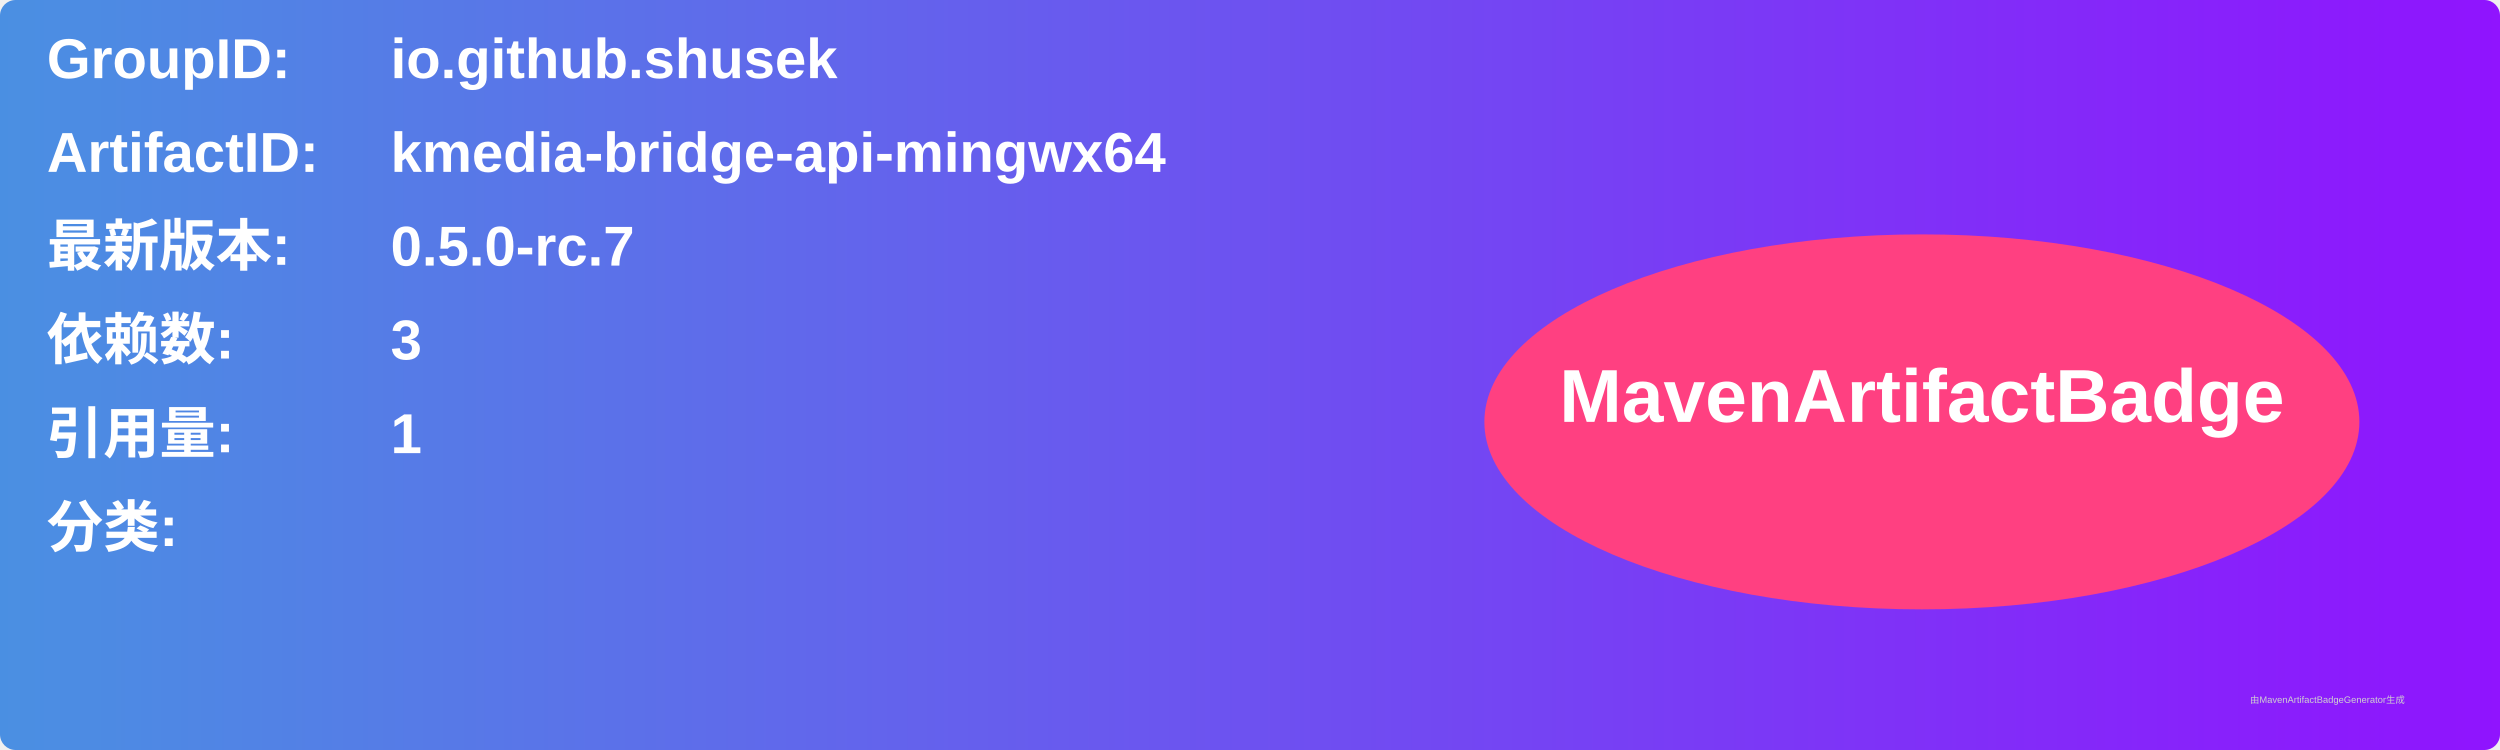
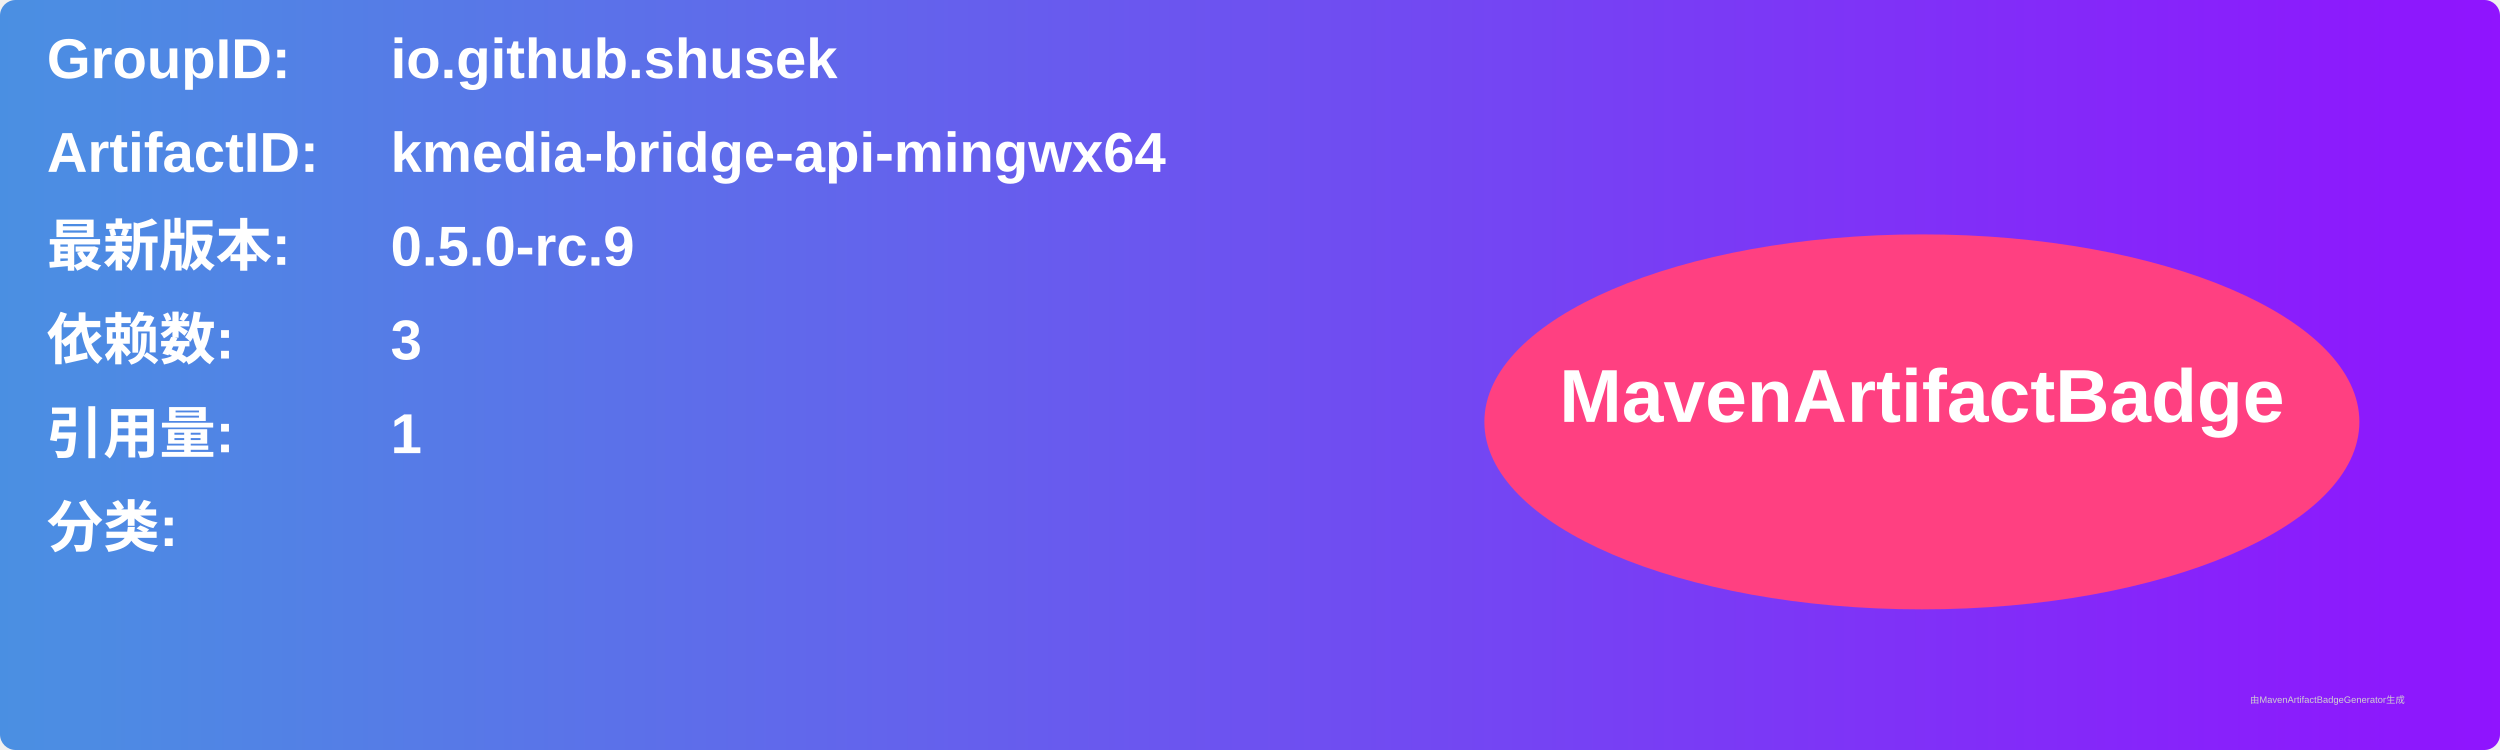
<svg xmlns="http://www.w3.org/2000/svg" width="800" height="240" viewBox="0 0 800 240">
  <linearGradient id="grad" x1="0%" y1="0%" x2="100%" y2="0%">
    <stop offset="0%" stop-color="#4a90e2" />
    <stop offset="100%" stop-color="#9013fe" />
  </linearGradient>
  <rect width="100%" height="100%" rx="5" ry="5" fill="url(#grad)" />
  <g transform="translate(15, 15)">
    <text x="0" y="10" font-family="Arial" font-size="18" fill="white" font-weight="bold" width="260">GroupID:</text>
    <text x="110" y="10" font-family="Arial" font-size="18" fill="white" font-weight="bold" width="460">io.github.shusek</text>
    <text x="0" y="40" font-family="Arial" font-size="18" fill="white" font-weight="bold" width="260">ArtifactID:</text>
    <text x="110" y="40" font-family="Arial" font-size="18" fill="white" font-weight="bold" width="460">kmedia-bridge-api-mingwx64</text>
    <text x="0" y="70" font-family="Arial" font-size="18" fill="white" font-weight="bold">最新版本:</text>
    <text x="110" y="70" font-family="Arial" font-size="18" fill="white" font-weight="bold">
-       <tspan font-weight="bold">0.5.0-rc.7</tspan>
+       <tspan font-weight="bold">0.5.0-rc.9</tspan>
    </text>
    <text x="0" y="100" font-family="Arial" font-size="18" fill="white" font-weight="bold">依赖数: </text>
    <text x="110" y="100" font-family="Arial" font-size="18" fill="white">
      <tspan font-weight="bold">3</tspan>
    </text>
    <text x="0" y="130" font-family="Arial" font-size="18" fill="white" font-weight="bold">引用量: </text>
    <text x="110" y="130" font-family="Arial" font-size="18" fill="white">
      <tspan font-weight="bold">1</tspan>
    </text>
    <text x="0" y="160" font-family="Arial" font-size="18" fill="white" font-weight="bold">分类:</text>
    <text x="10" y="190" font-family="Arial" font-size="10" fill="white">
      <tspan font-weight="bold" />
    </text>
    <ellipse cx="600" cy="120" rx="140" ry="60" fill="#ff4081" />
    <text x="600" y="120" text-anchor="middle" font-family="Arial" font-size="24" fill="white" font-weight="bold">MavenArtifactBadge</text>
  </g>
  <text x="720" y="225" font-family="Arial" font-size="3" fill="#d0d0d0">由MavenArtifactBadgeGenerator生成</text>
</svg>
